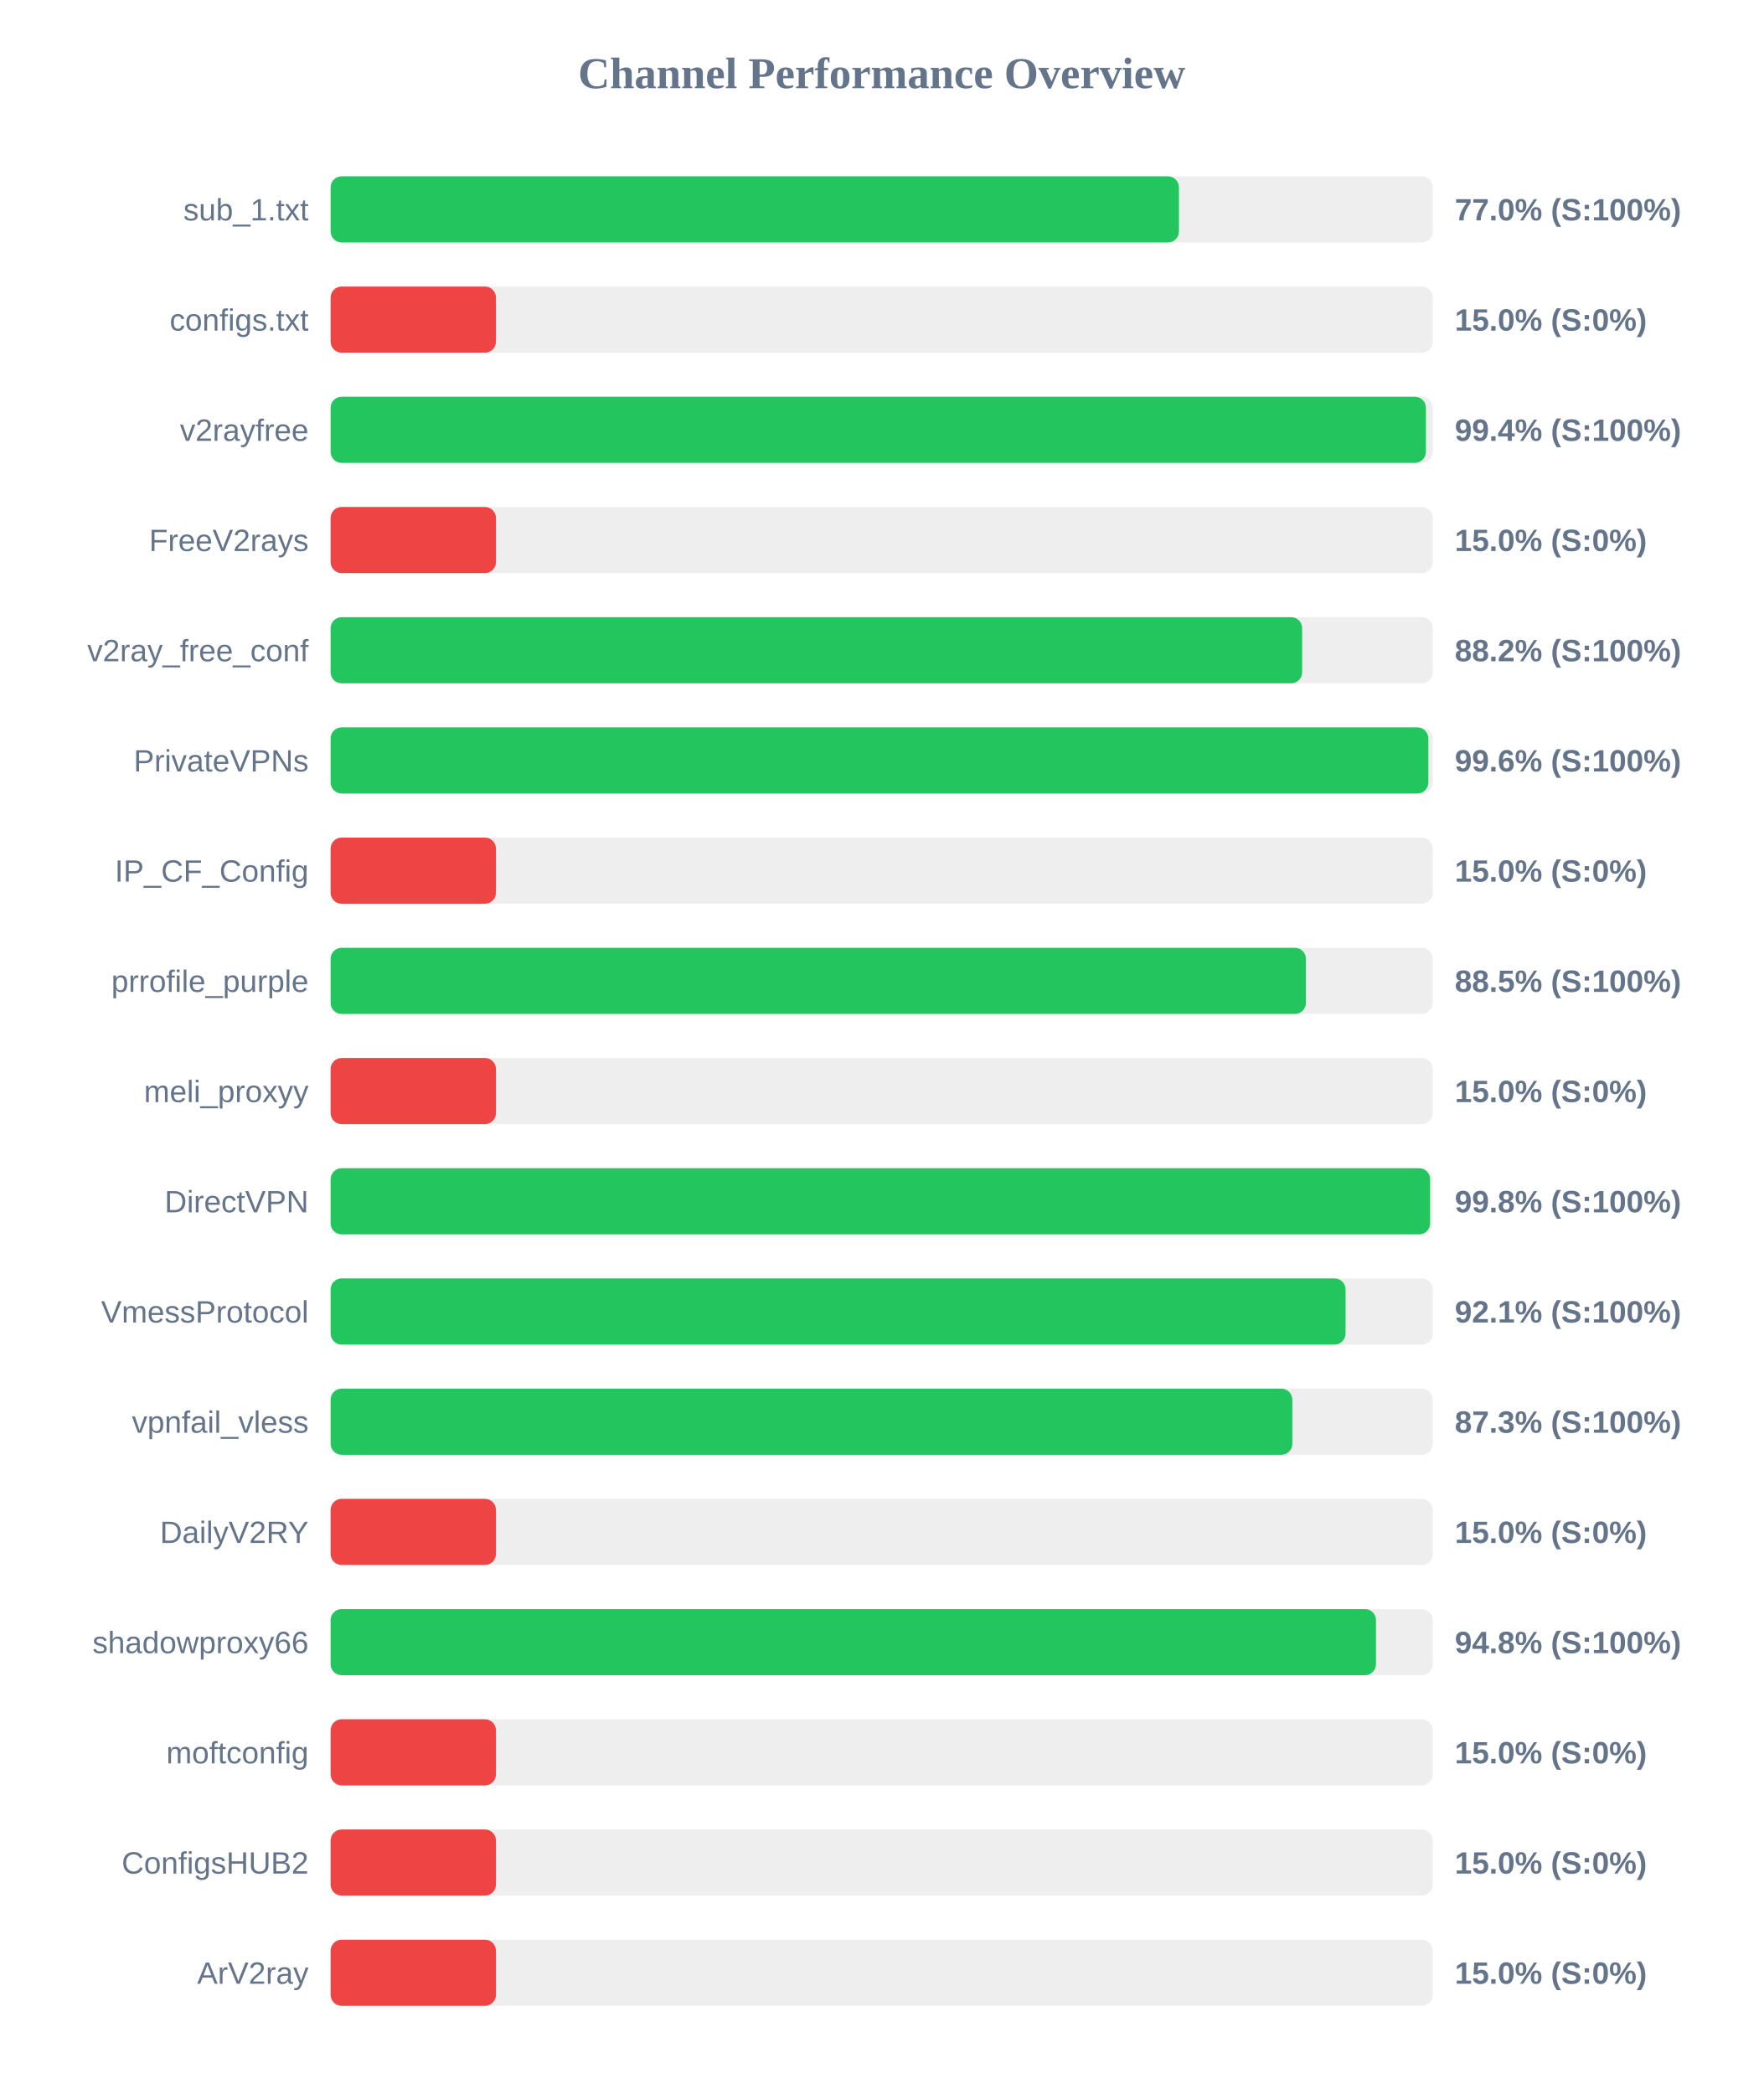
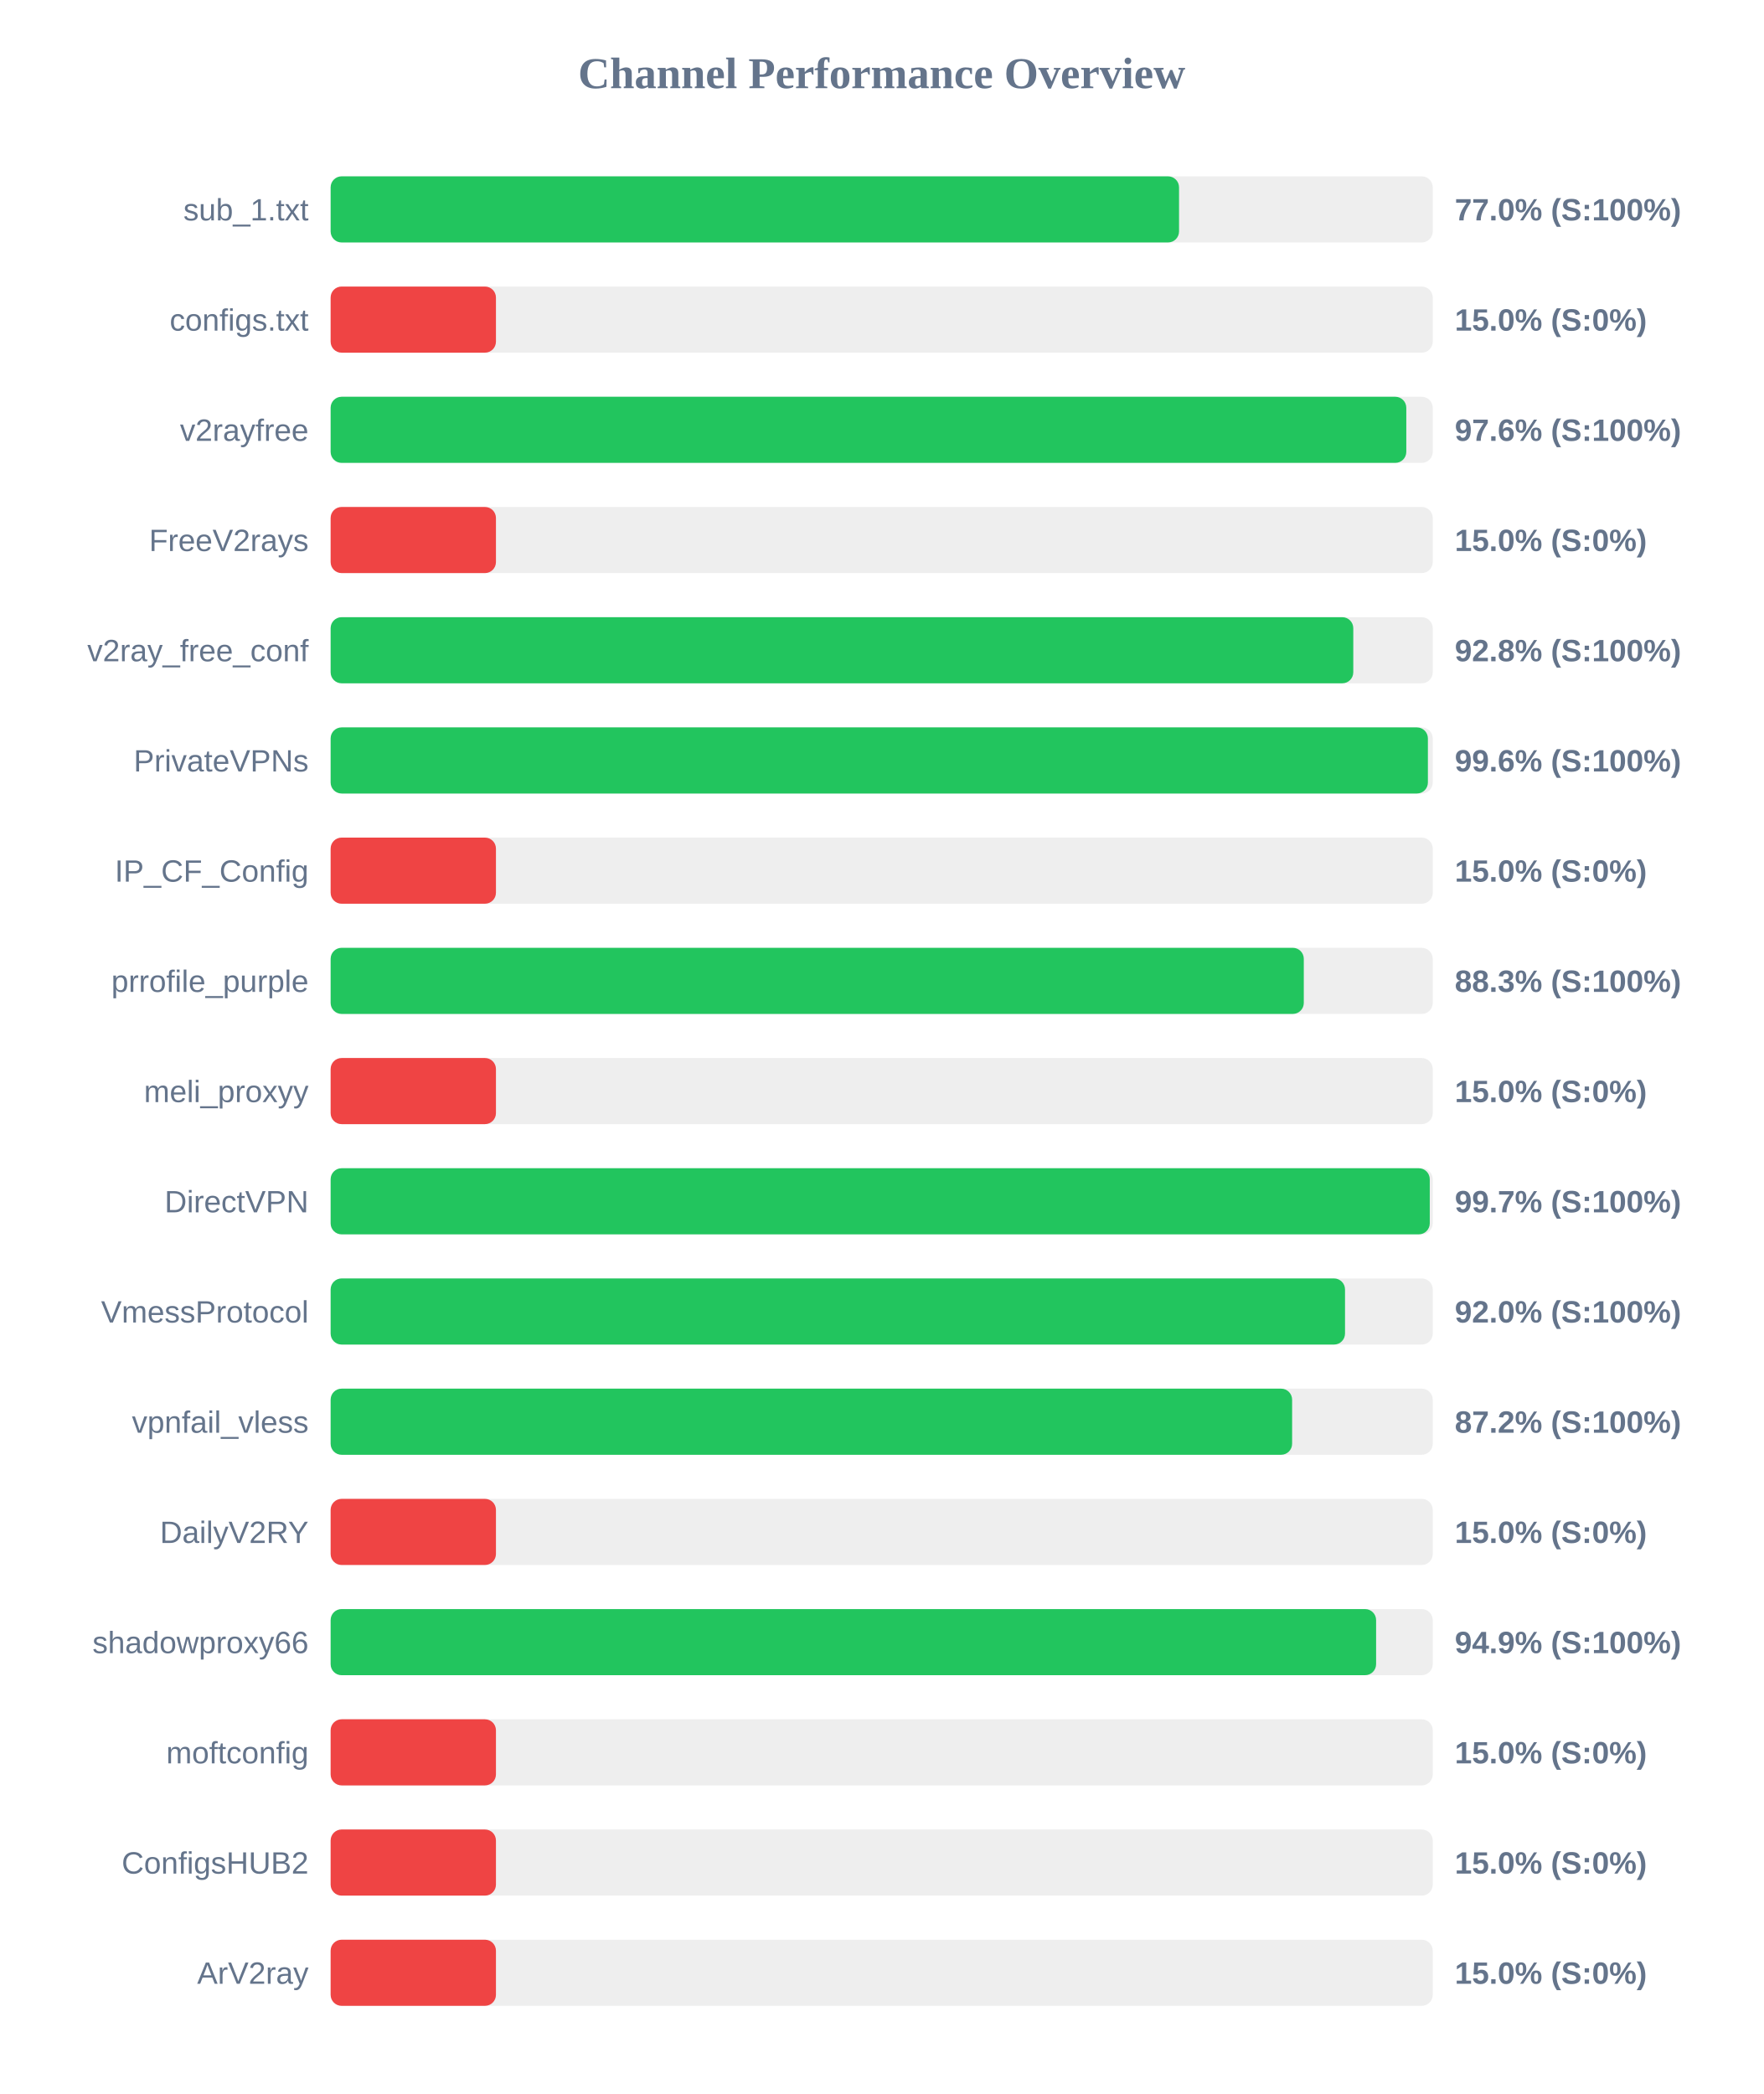
<svg xmlns="http://www.w3.org/2000/svg" width="800" height="950" version="1.1">
  <style>
        .row { font: 14px Arial; fill: #64748b; }
        .score { font: bold 14px Arial; fill: #64748b; }
    </style>
  <text x="400" y="40" text-anchor="middle" font-size="20px" font-weight="bold" fill="#64748b">Channel Performance Overview</text>
  <rect x="150" y="80" width="500" height="30" fill="#eee" rx="5" />
-   <rect x="150" y="80" width="384.85" height="30" fill="#22c55e" rx="5" />
+   <rect x="150" y="80" width="384.9" height="30" fill="#22c55e" rx="5" />
  <text x="140" y="100" text-anchor="end" class="row">sub_1.txt</text>
  <text x="660" y="100" text-anchor="start" class="score">77.0% (S:100%)</text>
  <rect x="150" y="130" width="500" height="30" fill="#eee" rx="5" />
  <rect x="150" y="130" width="75.0" height="30" fill="#ef4444" rx="5" />
  <text x="140" y="150" text-anchor="end" class="row">configs.txt</text>
  <text x="660" y="150" text-anchor="start" class="score">15.0% (S:0%)</text>
  <rect x="150" y="180" width="500" height="30" fill="#eee" rx="5" />
-   <rect x="150" y="180" width="496.9" height="30" fill="#22c55e" rx="5" />
+   <rect x="150" y="180" width="488.0" height="30" fill="#22c55e" rx="5" />
  <text x="140" y="200" text-anchor="end" class="row">v2rayfree</text>
-   <text x="660" y="200" text-anchor="start" class="score">99.4% (S:100%)</text>
+   <text x="660" y="200" text-anchor="start" class="score">97.6% (S:100%)</text>
  <rect x="150" y="230" width="500" height="30" fill="#eee" rx="5" />
  <rect x="150" y="230" width="75.0" height="30" fill="#ef4444" rx="5" />
  <text x="140" y="250" text-anchor="end" class="row">FreeV2rays</text>
  <text x="660" y="250" text-anchor="start" class="score">15.0% (S:0%)</text>
  <rect x="150" y="280" width="500" height="30" fill="#eee" rx="5" />
-   <rect x="150" y="280" width="440.75" height="30" fill="#22c55e" rx="5" />
+   <rect x="150" y="280" width="463.95" height="30" fill="#22c55e" rx="5" />
  <text x="140" y="300" text-anchor="end" class="row">v2ray_free_conf</text>
-   <text x="660" y="300" text-anchor="start" class="score">88.2% (S:100%)</text>
+   <text x="660" y="300" text-anchor="start" class="score">92.8% (S:100%)</text>
  <rect x="150" y="330" width="500" height="30" fill="#eee" rx="5" />
-   <rect x="150" y="330" width="498.0" height="30" fill="#22c55e" rx="5" />
+   <rect x="150" y="330" width="497.8" height="30" fill="#22c55e" rx="5" />
  <text x="140" y="350" text-anchor="end" class="row">PrivateVPNs</text>
  <text x="660" y="350" text-anchor="start" class="score">99.6% (S:100%)</text>
  <rect x="150" y="380" width="500" height="30" fill="#eee" rx="5" />
  <rect x="150" y="380" width="75.0" height="30" fill="#ef4444" rx="5" />
  <text x="140" y="400" text-anchor="end" class="row">IP_CF_Config</text>
  <text x="660" y="400" text-anchor="start" class="score">15.0% (S:0%)</text>
  <rect x="150" y="430" width="500" height="30" fill="#eee" rx="5" />
-   <rect x="150" y="430" width="442.45" height="30" fill="#22c55e" rx="5" />
+   <rect x="150" y="430" width="441.5" height="30" fill="#22c55e" rx="5" />
  <text x="140" y="450" text-anchor="end" class="row">prrofile_purple</text>
-   <text x="660" y="450" text-anchor="start" class="score">88.5% (S:100%)</text>
+   <text x="660" y="450" text-anchor="start" class="score">88.3% (S:100%)</text>
  <rect x="150" y="480" width="500" height="30" fill="#eee" rx="5" />
  <rect x="150" y="480" width="75.0" height="30" fill="#ef4444" rx="5" />
  <text x="140" y="500" text-anchor="end" class="row">meli_proxyy</text>
  <text x="660" y="500" text-anchor="start" class="score">15.0% (S:0%)</text>
  <rect x="150" y="530" width="500" height="30" fill="#eee" rx="5" />
-   <rect x="150" y="530" width="498.8" height="30" fill="#22c55e" rx="5" />
+   <rect x="150" y="530" width="498.65" height="30" fill="#22c55e" rx="5" />
  <text x="140" y="550" text-anchor="end" class="row">DirectVPN</text>
-   <text x="660" y="550" text-anchor="start" class="score">99.8% (S:100%)</text>
+   <text x="660" y="550" text-anchor="start" class="score">99.7% (S:100%)</text>
  <rect x="150" y="580" width="500" height="30" fill="#eee" rx="5" />
-   <rect x="150" y="580" width="460.45" height="30" fill="#22c55e" rx="5" />
+   <rect x="150" y="580" width="460.2" height="30" fill="#22c55e" rx="5" />
  <text x="140" y="600" text-anchor="end" class="row">VmessProtocol</text>
-   <text x="660" y="600" text-anchor="start" class="score">92.1% (S:100%)</text>
+   <text x="660" y="600" text-anchor="start" class="score">92.0% (S:100%)</text>
  <rect x="150" y="630" width="500" height="30" fill="#eee" rx="5" />
-   <rect x="150" y="630" width="436.3" height="30" fill="#22c55e" rx="5" />
+   <rect x="150" y="630" width="436.2" height="30" fill="#22c55e" rx="5" />
  <text x="140" y="650" text-anchor="end" class="row">vpnfail_vless</text>
-   <text x="660" y="650" text-anchor="start" class="score">87.3% (S:100%)</text>
+   <text x="660" y="650" text-anchor="start" class="score">87.2% (S:100%)</text>
  <rect x="150" y="680" width="500" height="30" fill="#eee" rx="5" />
  <rect x="150" y="680" width="75.0" height="30" fill="#ef4444" rx="5" />
  <text x="140" y="700" text-anchor="end" class="row">DailyV2RY</text>
  <text x="660" y="700" text-anchor="start" class="score">15.0% (S:0%)</text>
  <rect x="150" y="730" width="500" height="30" fill="#eee" rx="5" />
-   <rect x="150" y="730" width="474.25" height="30" fill="#22c55e" rx="5" />
+   <rect x="150" y="730" width="474.3" height="30" fill="#22c55e" rx="5" />
  <text x="140" y="750" text-anchor="end" class="row">shadowproxy66</text>
-   <text x="660" y="750" text-anchor="start" class="score">94.8% (S:100%)</text>
+   <text x="660" y="750" text-anchor="start" class="score">94.9% (S:100%)</text>
  <rect x="150" y="780" width="500" height="30" fill="#eee" rx="5" />
  <rect x="150" y="780" width="75.0" height="30" fill="#ef4444" rx="5" />
  <text x="140" y="800" text-anchor="end" class="row">moftconfig</text>
  <text x="660" y="800" text-anchor="start" class="score">15.0% (S:0%)</text>
  <rect x="150" y="830" width="500" height="30" fill="#eee" rx="5" />
  <rect x="150" y="830" width="75.0" height="30" fill="#ef4444" rx="5" />
  <text x="140" y="850" text-anchor="end" class="row">ConfigsHUB2</text>
  <text x="660" y="850" text-anchor="start" class="score">15.0% (S:0%)</text>
  <rect x="150" y="880" width="500" height="30" fill="#eee" rx="5" />
  <rect x="150" y="880" width="75.0" height="30" fill="#ef4444" rx="5" />
  <text x="140" y="900" text-anchor="end" class="row">ArV2ray</text>
  <text x="660" y="900" text-anchor="start" class="score">15.0% (S:0%)</text>
</svg>
